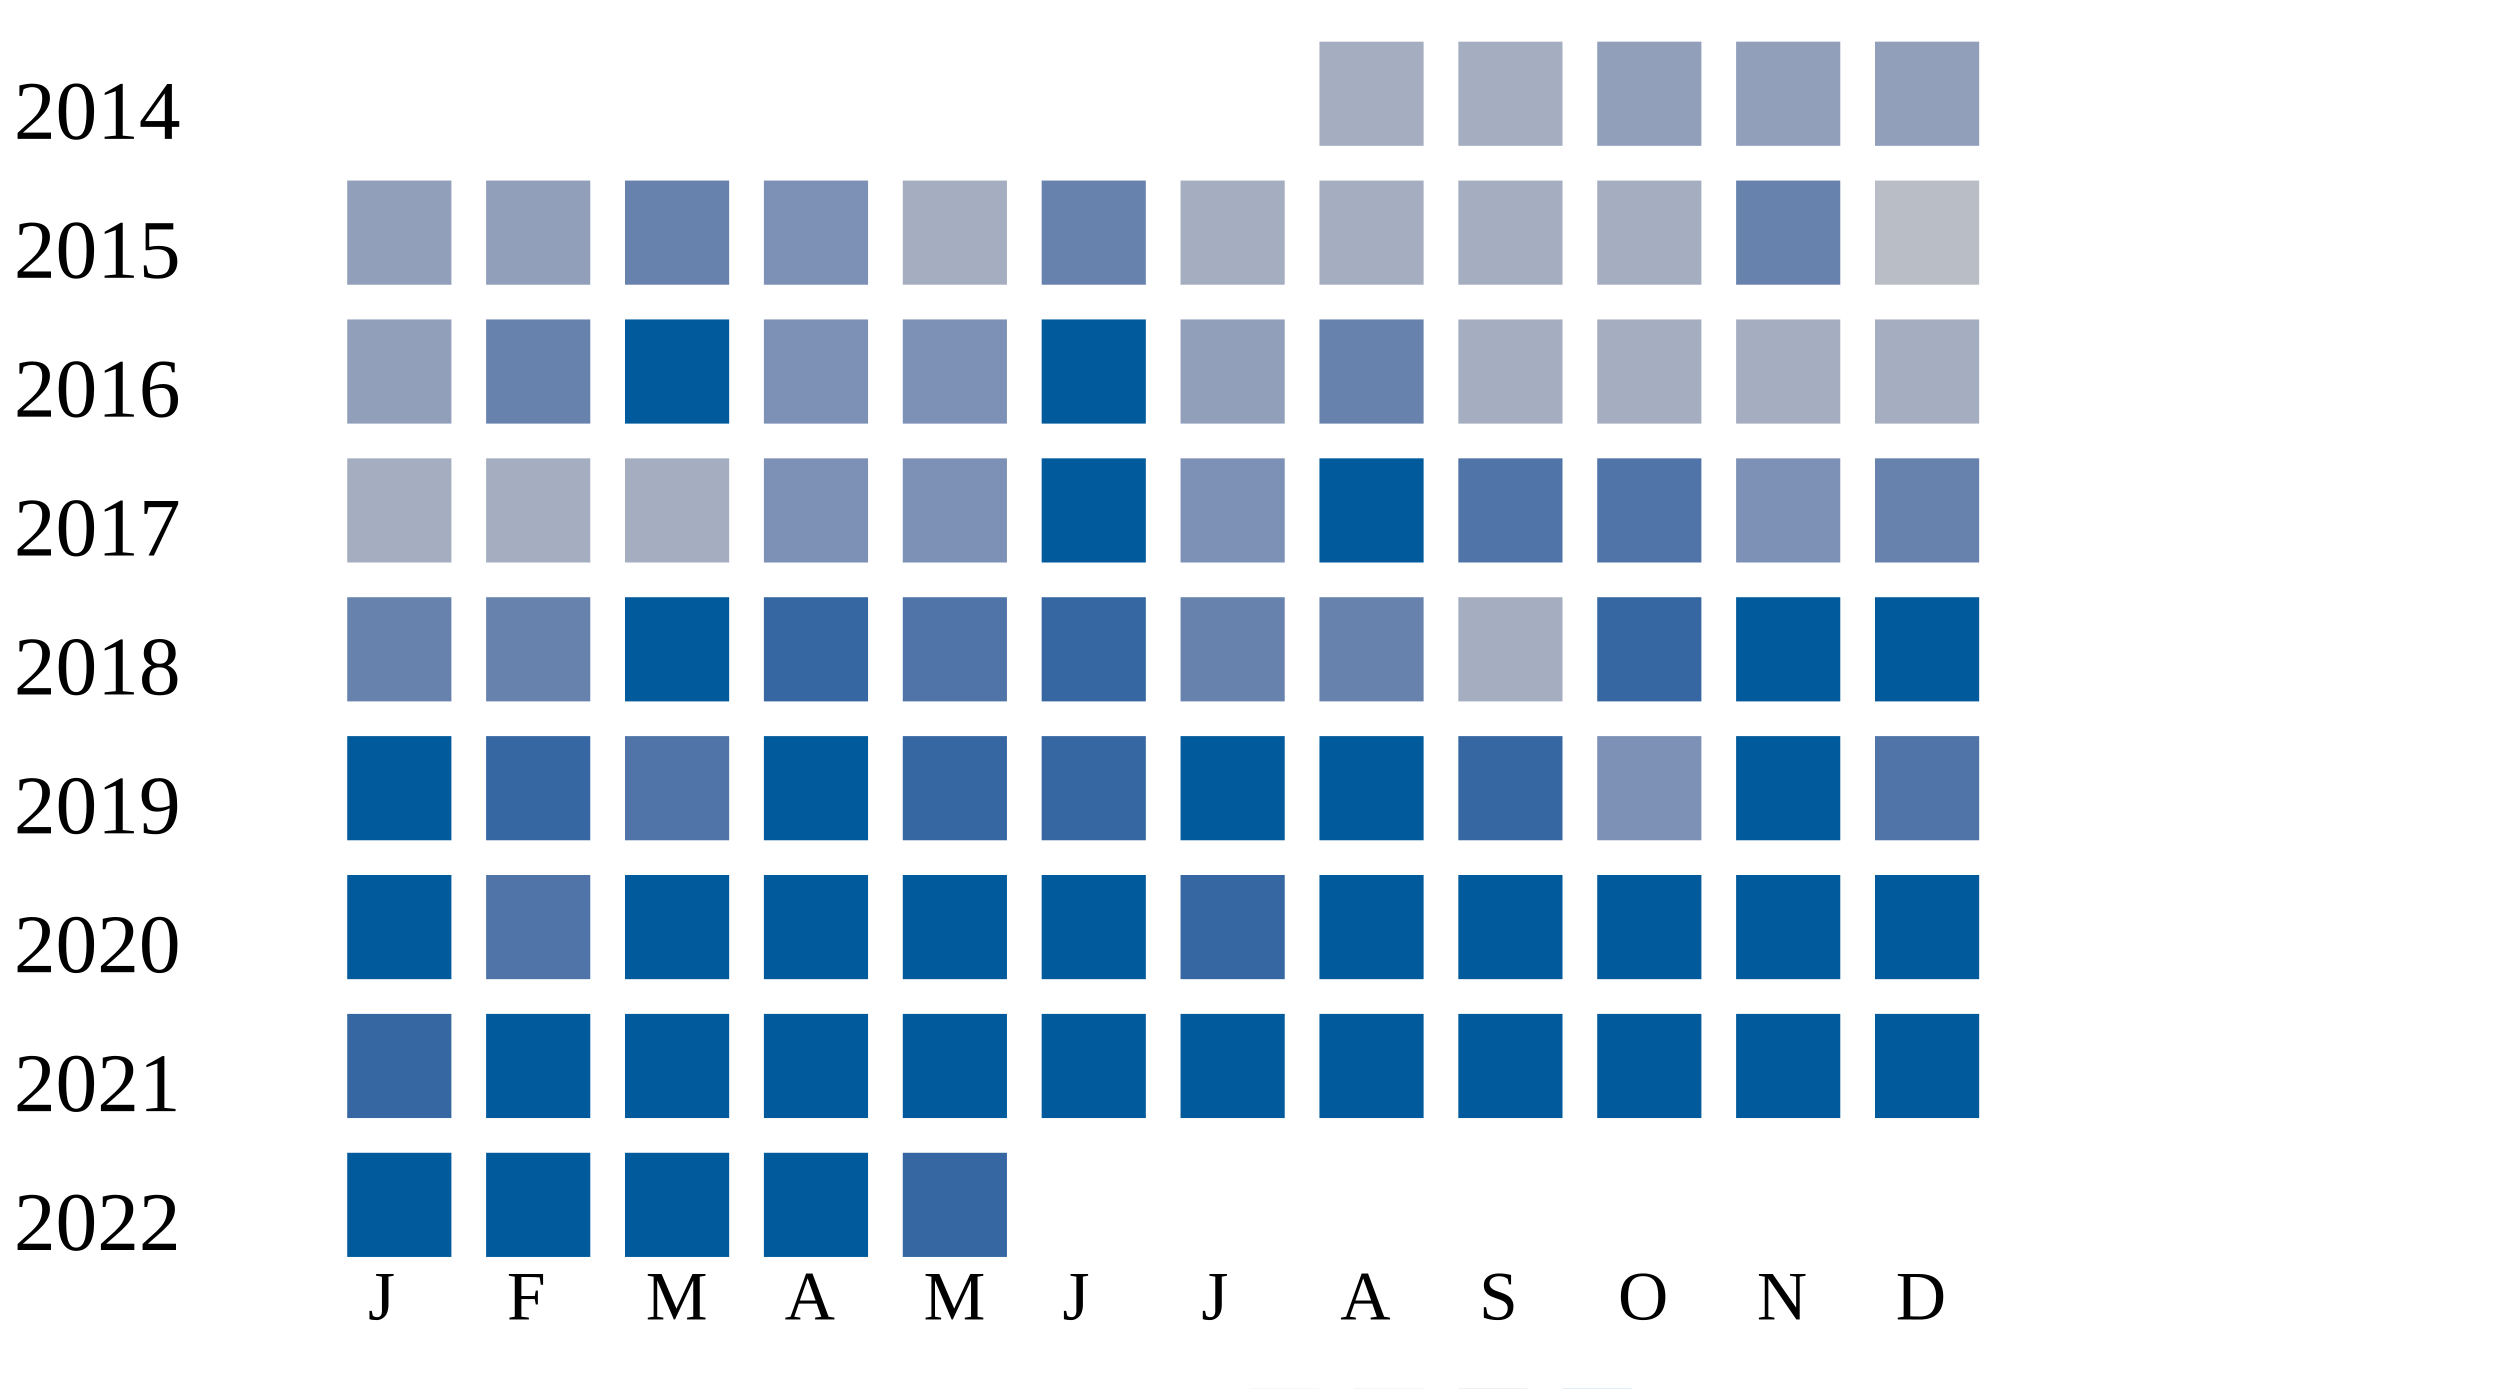
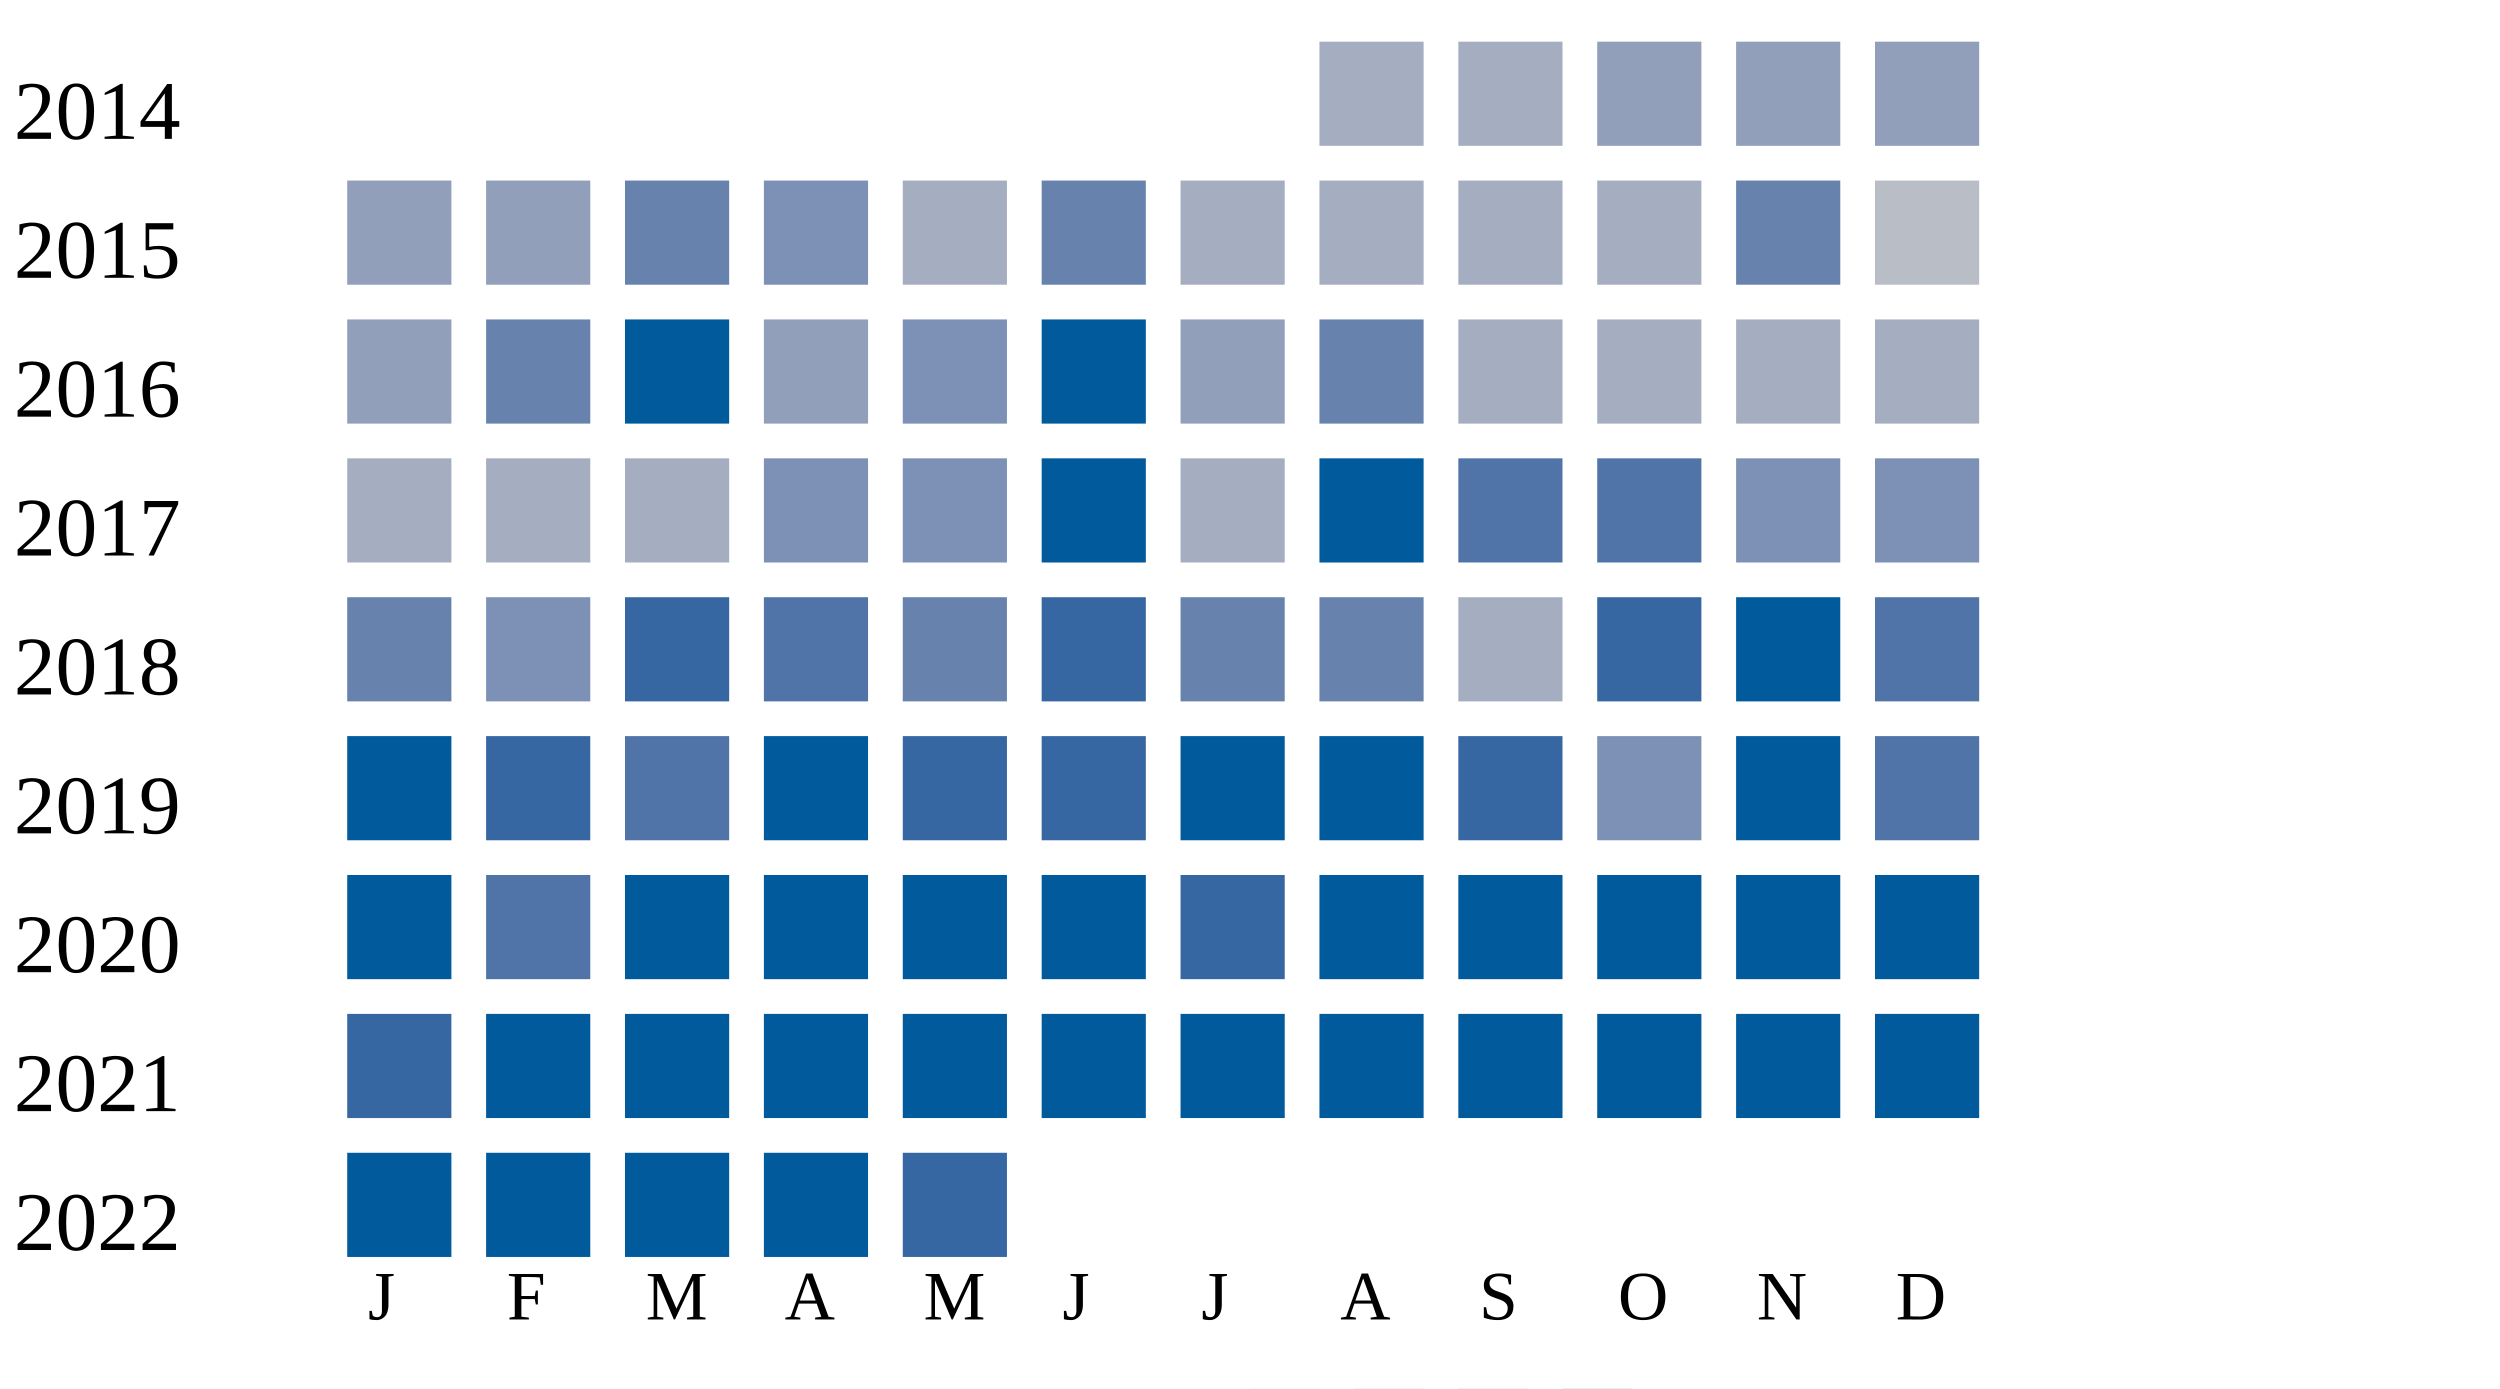
<svg xmlns="http://www.w3.org/2000/svg" width="360" height="200">
  <g transform="translate(0 0)">
    <text x="2" y="20">2014</text>
    <rect x="190" y="6" width="15" height="15" fill="#a5aec0" />
    <rect x="210" y="6" width="15" height="15" fill="#a5aec0" />
    <rect x="230" y="6" width="15" height="15" fill="#919fba" />
    <rect x="250" y="6" width="15" height="15" fill="#919fba" />
    <rect x="270" y="6" width="15" height="15" fill="#919fba" />
  </g>
  <g transform="translate(0 20)">
    <text x="2" y="20">2015</text>
    <rect x="50" y="6" width="15" height="15" fill="#919fba" />
    <rect x="70" y="6" width="15" height="15" fill="#919fba" />
    <rect x="90" y="6" width="15" height="15" fill="#6882ae" />
    <rect x="110" y="6" width="15" height="15" fill="#7d90b5" />
    <rect x="130" y="6" width="15" height="15" fill="#a5aec0" />
    <rect x="150" y="6" width="15" height="15" fill="#6882ae" />
    <rect x="170" y="6" width="15" height="15" fill="#a5aec0" />
    <rect x="190" y="6" width="15" height="15" fill="#a5aec0" />
    <rect x="210" y="6" width="15" height="15" fill="#a5aec0" />
    <rect x="230" y="6" width="15" height="15" fill="#a5aec0" />
    <rect x="250" y="6" width="15" height="15" fill="#6882ae" />
    <rect x="270" y="6" width="15" height="15" fill="#b9bdc6" />
  </g>
  <g transform="translate(0 40)">
    <text x="2" y="20">2016</text>
    <rect x="50" y="6" width="15" height="15" fill="#919fba" />
    <rect x="70" y="6" width="15" height="15" fill="#6882ae" />
    <rect x="90" y="6" width="15" height="15" fill="#005a9c" />
-     <rect x="110" y="6" width="15" height="15" fill="#7d90b5" />
+     <rect x="110" y="6" width="15" height="15" fill="#919fba" />
    <rect x="130" y="6" width="15" height="15" fill="#7d90b5" />
    <rect x="150" y="6" width="15" height="15" fill="#005a9c" />
    <rect x="170" y="6" width="15" height="15" fill="#919fba" />
    <rect x="190" y="6" width="15" height="15" fill="#6882ae" />
    <rect x="210" y="6" width="15" height="15" fill="#a5aec0" />
    <rect x="230" y="6" width="15" height="15" fill="#a5aec0" />
    <rect x="250" y="6" width="15" height="15" fill="#a5aec0" />
    <rect x="270" y="6" width="15" height="15" fill="#a5aec0" />
  </g>
  <g transform="translate(0 60)">
    <text x="2" y="20">2017</text>
    <rect x="50" y="6" width="15" height="15" fill="#a5aec0" />
    <rect x="70" y="6" width="15" height="15" fill="#a5aec0" />
    <rect x="90" y="6" width="15" height="15" fill="#a5aec0" />
    <rect x="110" y="6" width="15" height="15" fill="#7d90b5" />
    <rect x="130" y="6" width="15" height="15" fill="#7d90b5" />
    <rect x="150" y="6" width="15" height="15" fill="#005a9c" />
-     <rect x="170" y="6" width="15" height="15" fill="#7d90b5" />
+     <rect x="170" y="6" width="15" height="15" fill="#a5aec0" />
    <rect x="190" y="6" width="15" height="15" fill="#005a9c" />
    <rect x="210" y="6" width="15" height="15" fill="#5174a8" />
    <rect x="230" y="6" width="15" height="15" fill="#5174a8" />
    <rect x="250" y="6" width="15" height="15" fill="#7d90b5" />
-     <rect x="270" y="6" width="15" height="15" fill="#6882ae" />
+     <rect x="270" y="6" width="15" height="15" fill="#7d90b5" />
  </g>
  <g transform="translate(0 80)">
    <text x="2" y="20">2018</text>
    <rect x="50" y="6" width="15" height="15" fill="#6882ae" />
-     <rect x="70" y="6" width="15" height="15" fill="#6882ae" />
-     <rect x="90" y="6" width="15" height="15" fill="#005a9c" />
-     <rect x="110" y="6" width="15" height="15" fill="#3667a2" />
-     <rect x="130" y="6" width="15" height="15" fill="#5174a8" />
+     <rect x="70" y="6" width="15" height="15" fill="#7d90b5" />
+     <rect x="90" y="6" width="15" height="15" fill="#3667a2" />
+     <rect x="110" y="6" width="15" height="15" fill="#5174a8" />
+     <rect x="130" y="6" width="15" height="15" fill="#6882ae" />
    <rect x="150" y="6" width="15" height="15" fill="#3667a2" />
    <rect x="170" y="6" width="15" height="15" fill="#6882ae" />
    <rect x="190" y="6" width="15" height="15" fill="#6882ae" />
    <rect x="210" y="6" width="15" height="15" fill="#a5aec0" />
    <rect x="230" y="6" width="15" height="15" fill="#3667a2" />
    <rect x="250" y="6" width="15" height="15" fill="#005a9c" />
-     <rect x="270" y="6" width="15" height="15" fill="#005a9c" />
+     <rect x="270" y="6" width="15" height="15" fill="#5174a8" />
  </g>
  <g transform="translate(0 100)">
    <text x="2" y="20">2019</text>
    <rect x="50" y="6" width="15" height="15" fill="#005a9c" />
    <rect x="70" y="6" width="15" height="15" fill="#3667a2" />
    <rect x="90" y="6" width="15" height="15" fill="#5174a8" />
    <rect x="110" y="6" width="15" height="15" fill="#005a9c" />
    <rect x="130" y="6" width="15" height="15" fill="#3667a2" />
    <rect x="150" y="6" width="15" height="15" fill="#3667a2" />
    <rect x="170" y="6" width="15" height="15" fill="#005a9c" />
    <rect x="190" y="6" width="15" height="15" fill="#005a9c" />
    <rect x="210" y="6" width="15" height="15" fill="#3667a2" />
    <rect x="230" y="6" width="15" height="15" fill="#7d90b5" />
    <rect x="250" y="6" width="15" height="15" fill="#005a9c" />
    <rect x="270" y="6" width="15" height="15" fill="#5174a8" />
  </g>
  <g transform="translate(0 120)">
    <text x="2" y="20">2020</text>
    <rect x="50" y="6" width="15" height="15" fill="#005a9c" />
    <rect x="70" y="6" width="15" height="15" fill="#5174a8" />
    <rect x="90" y="6" width="15" height="15" fill="#005a9c" />
    <rect x="110" y="6" width="15" height="15" fill="#005a9c" />
    <rect x="130" y="6" width="15" height="15" fill="#005a9c" />
    <rect x="150" y="6" width="15" height="15" fill="#005a9c" />
    <rect x="170" y="6" width="15" height="15" fill="#3667a2" />
    <rect x="190" y="6" width="15" height="15" fill="#005a9c" />
    <rect x="210" y="6" width="15" height="15" fill="#005a9c" />
    <rect x="230" y="6" width="15" height="15" fill="#005a9c" />
    <rect x="250" y="6" width="15" height="15" fill="#005a9c" />
    <rect x="270" y="6" width="15" height="15" fill="#005a9c" />
  </g>
  <g transform="translate(0 140)">
    <text x="2" y="20">2021</text>
    <rect x="50" y="6" width="15" height="15" fill="#3667a2" />
    <rect x="70" y="6" width="15" height="15" fill="#005a9c" />
    <rect x="90" y="6" width="15" height="15" fill="#005a9c" />
    <rect x="110" y="6" width="15" height="15" fill="#005a9c" />
    <rect x="130" y="6" width="15" height="15" fill="#005a9c" />
    <rect x="150" y="6" width="15" height="15" fill="#005a9c" />
    <rect x="170" y="6" width="15" height="15" fill="#005a9c" />
    <rect x="190" y="6" width="15" height="15" fill="#005a9c" />
    <rect x="210" y="6" width="15" height="15" fill="#005a9c" />
    <rect x="230" y="6" width="15" height="15" fill="#005a9c" />
    <rect x="250" y="6" width="15" height="15" fill="#005a9c" />
    <rect x="270" y="6" width="15" height="15" fill="#005a9c" />
  </g>
  <g transform="translate(0 160)">
    <text x="2" y="20">2022</text>
    <rect x="50" y="6" width="15" height="15" fill="#005a9c" />
    <rect x="70" y="6" width="15" height="15" fill="#005a9c" />
    <rect x="90" y="6" width="15" height="15" fill="#005a9c" />
    <rect x="110" y="6" width="15" height="15" fill="#005a9c" />
    <rect x="130" y="6" width="15" height="15" fill="#3667a2" />
  </g>
  <text style="font-size: 10px; text-align: center" x="53" y="190">J</text>
  <text style="font-size: 10px; text-align: center" x="73" y="190">F</text>
  <text style="font-size: 10px; text-align: center" x="93" y="190">M</text>
  <text style="font-size: 10px; text-align: center" x="113" y="190">A</text>
  <text style="font-size: 10px; text-align: center" x="133" y="190">M</text>
  <text style="font-size: 10px; text-align: center" x="153" y="190">J</text>
  <text style="font-size: 10px; text-align: center" x="173" y="190">J</text>
  <text style="font-size: 10px; text-align: center" x="193" y="190">A</text>
  <text style="font-size: 10px; text-align: center" x="213" y="190">S</text>
  <text style="font-size: 10px; text-align: center" x="233" y="190">O</text>
  <text style="font-size: 10px; text-align: center" x="253" y="190">N</text>
  <text style="font-size: 10px; text-align: center" x="273" y="190">D</text>
  <text style="font-size: 10px;" x="155" y="209">Less</text>
  <rect fill="#b9bdc6" width="10" height="10" x="180" y="200" />
  <rect fill="#919fba" width="10" height="10" x="195" y="200" />
  <rect fill="#6882ae" width="10" height="10" x="210" y="200" />
  <rect fill="#005a9c" width="10" height="10" x="225" y="200" />
  <text x="240" y="209" style="font-size: 10px;">More</text>
</svg>
